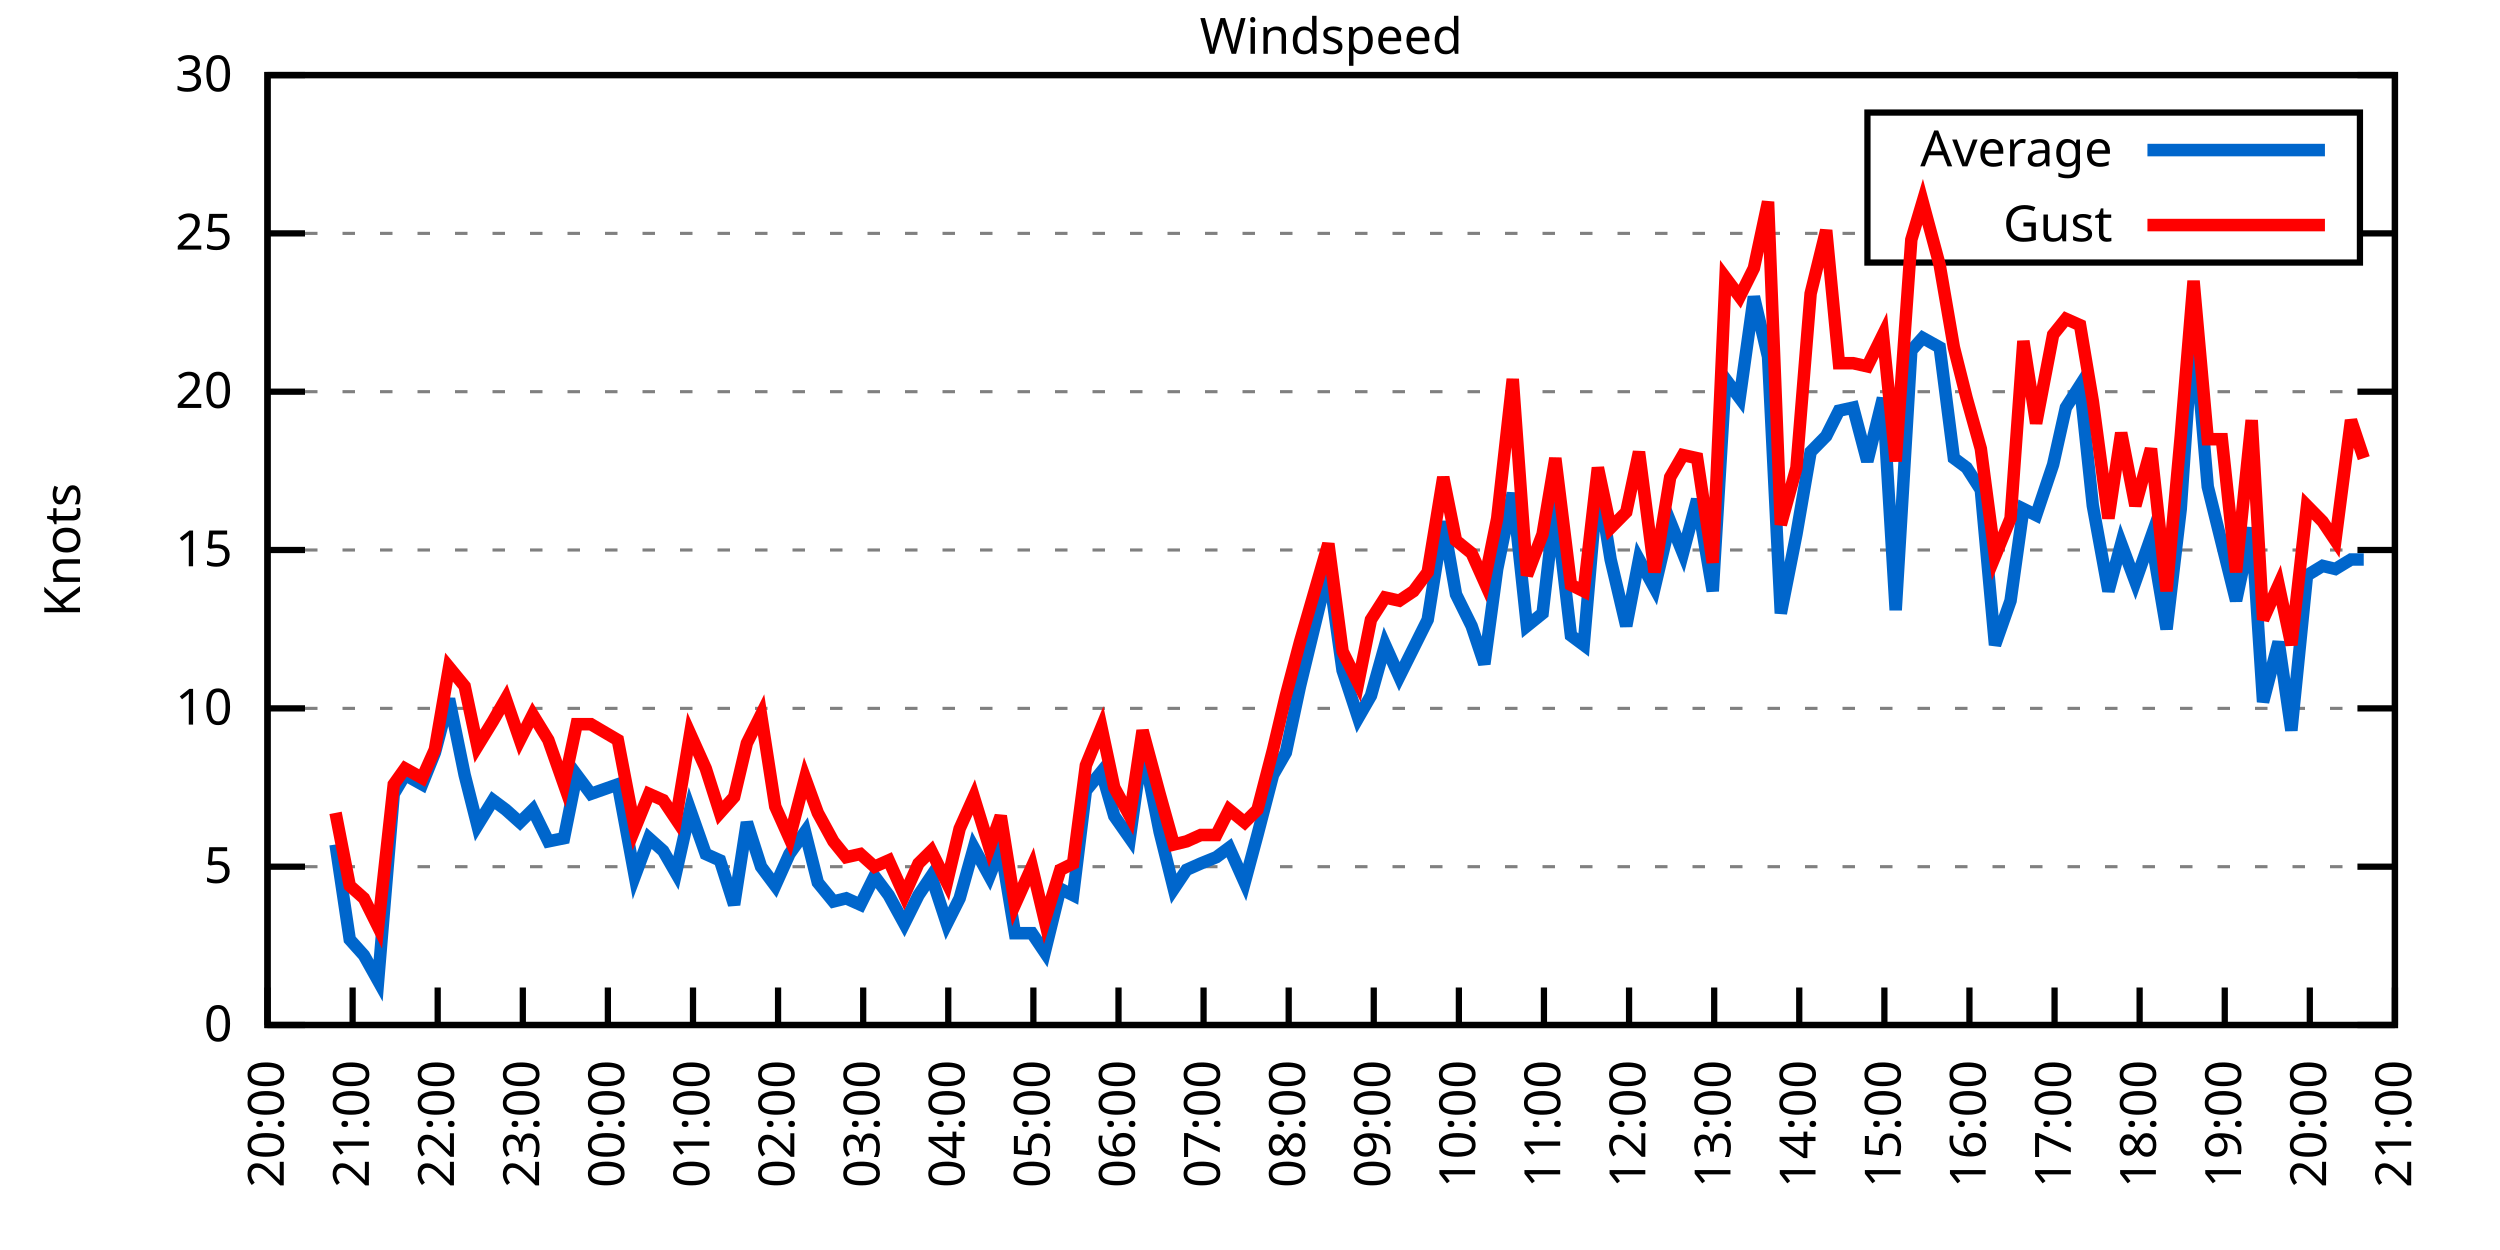
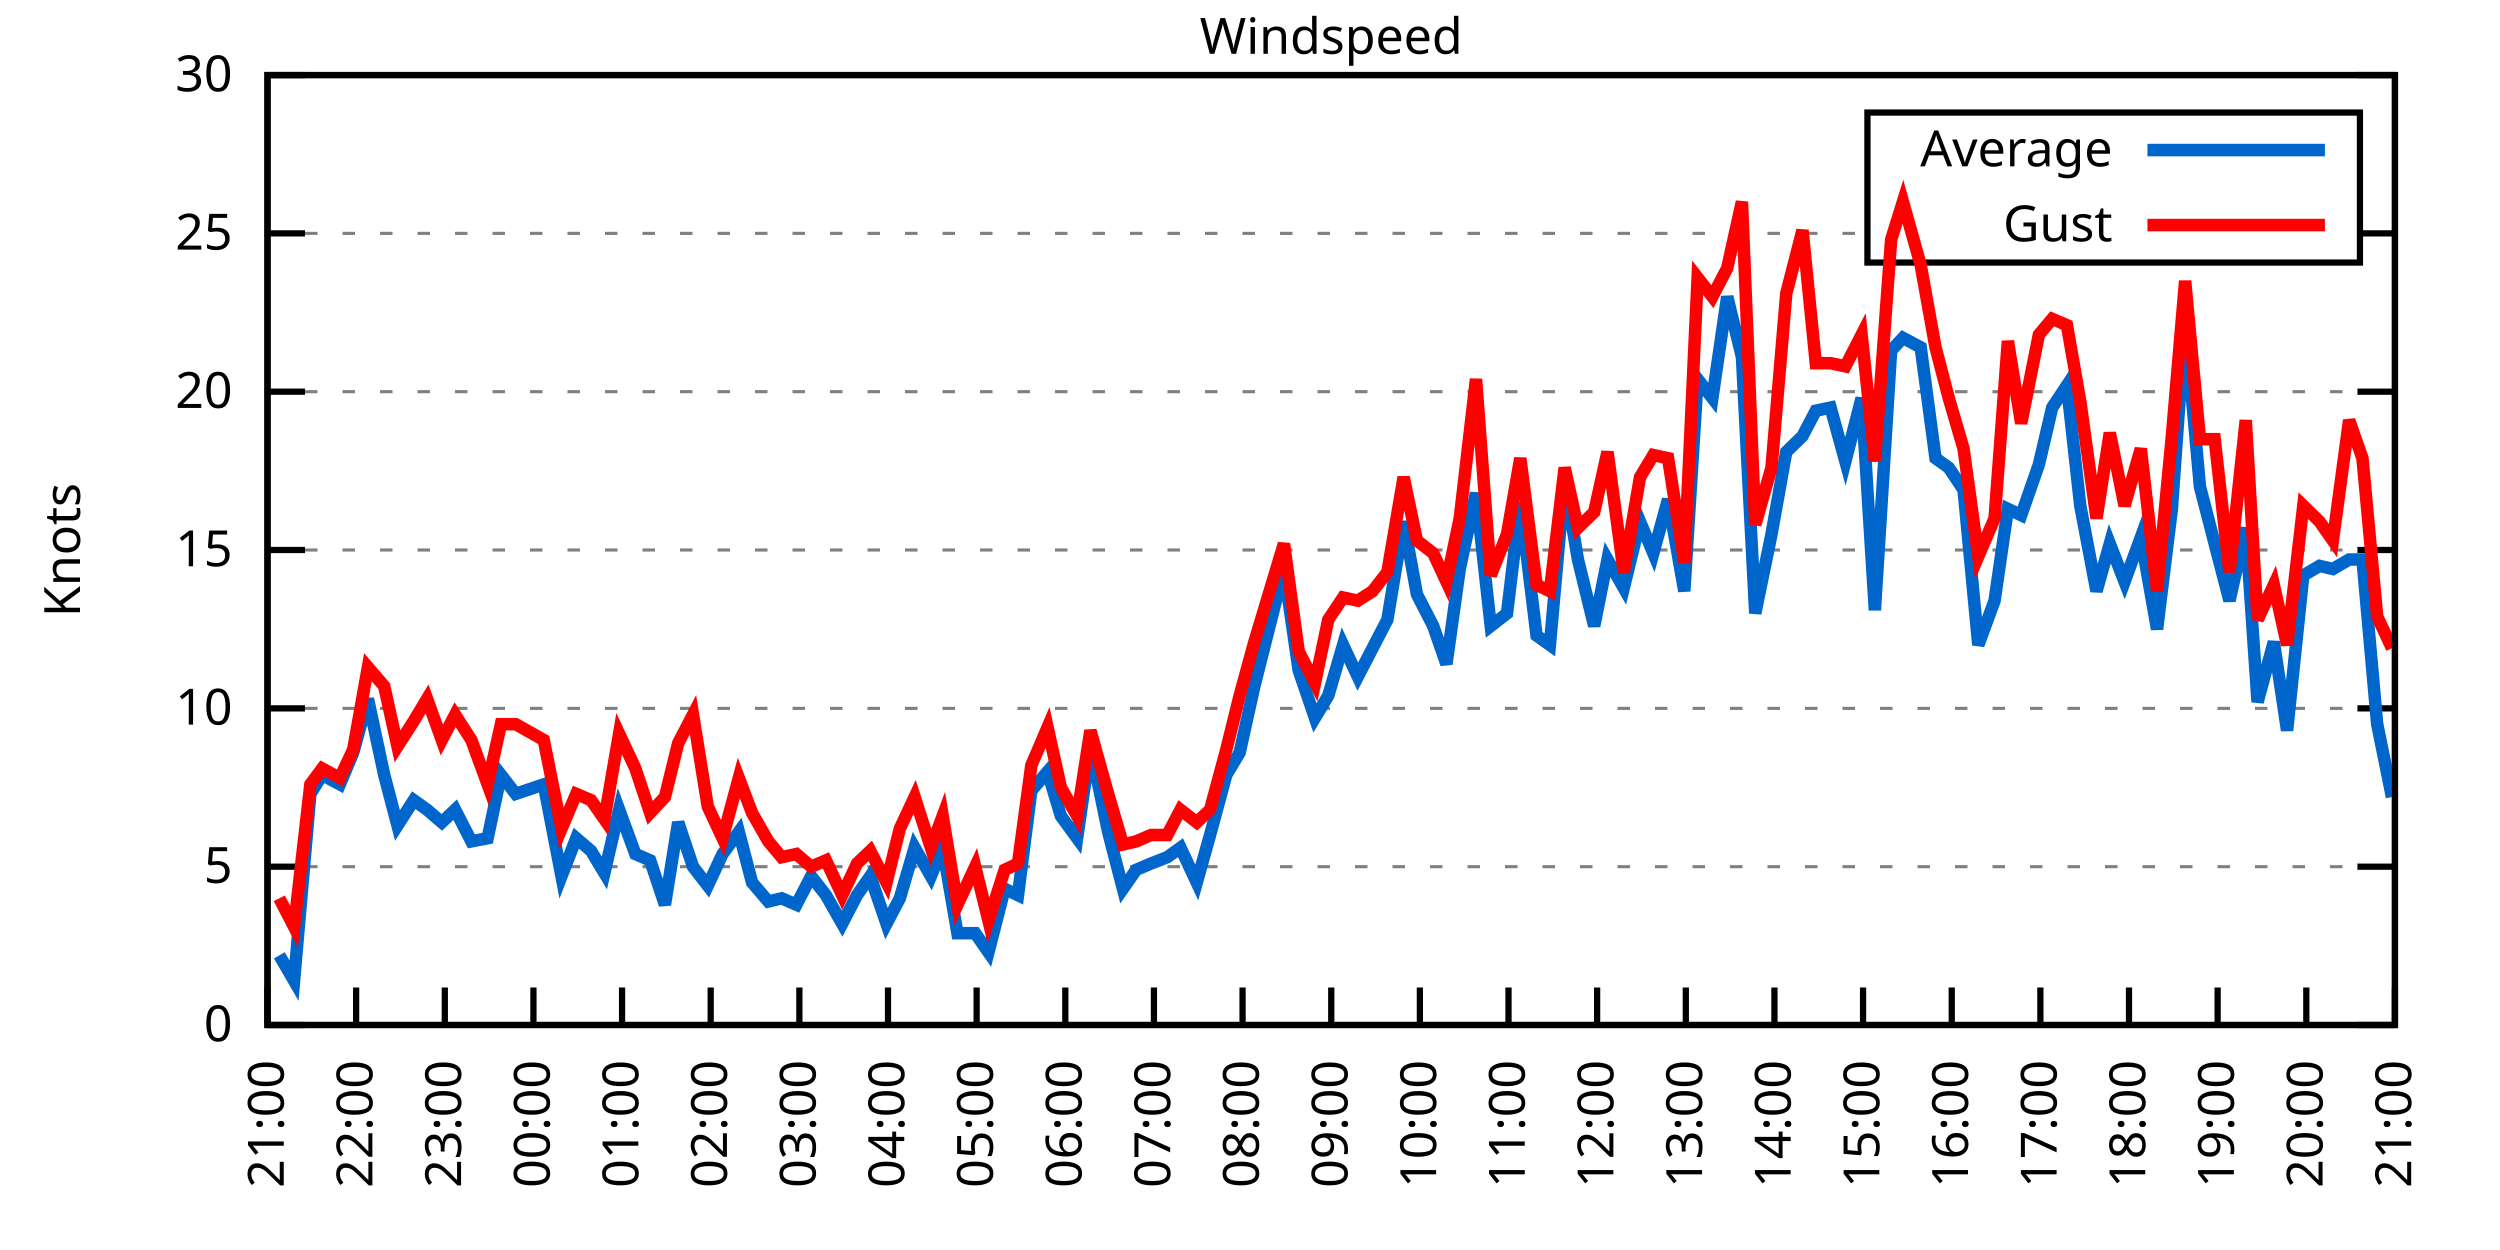
<svg xmlns="http://www.w3.org/2000/svg" xmlns:xlink="http://www.w3.org/1999/xlink" width="400" height="200" viewBox="0 0 400 200">
  <g id="gnuplot_canvas">
    <rect x="0" y="0" width="400" height="200" fill="none" />
    <defs>
      <circle id="gpDot" r="0.5" stroke-width="0.5" stroke="currentColor" />
      <path id="gpPt0" stroke-width="0.333" stroke="currentColor" d="M-1,0 h2 M0,-1 v2" />
      <path id="gpPt1" stroke-width="0.333" stroke="currentColor" d="M-1,-1 L1,1 M1,-1 L-1,1" />
      <path id="gpPt2" stroke-width="0.333" stroke="currentColor" d="M-1,0 L1,0 M0,-1 L0,1 M-1,-1 L1,1 M-1,1 L1,-1" />
      <rect id="gpPt3" stroke-width="0.333" stroke="currentColor" x="-1" y="-1" width="2" height="2" />
      <rect id="gpPt4" stroke-width="0.333" stroke="currentColor" fill="currentColor" x="-1" y="-1" width="2" height="2" />
      <circle id="gpPt5" stroke-width="0.333" stroke="currentColor" cx="0" cy="0" r="1" />
      <use xlink:href="#gpPt5" id="gpPt6" fill="currentColor" stroke="none" />
      <path id="gpPt7" stroke-width="0.333" stroke="currentColor" d="M0,-1.33 L-1.33,0.67 L1.33,0.67 z" />
      <use xlink:href="#gpPt7" id="gpPt8" fill="currentColor" stroke="none" />
      <use xlink:href="#gpPt7" id="gpPt9" stroke="currentColor" transform="rotate(180)" />
      <use xlink:href="#gpPt9" id="gpPt10" fill="currentColor" stroke="none" />
      <use xlink:href="#gpPt3" id="gpPt11" stroke="currentColor" transform="rotate(45)" />
      <use xlink:href="#gpPt11" id="gpPt12" fill="currentColor" stroke="none" />
      <path id="gpPt13" stroke-width="0.333" stroke="currentColor" d="M0,1.330 L1.265,0.411 L0.782,-1.067 L-0.782,-1.076 L-1.265,0.411 z" />
      <use xlink:href="#gpPt13" id="gpPt14" fill="currentColor" stroke="none" />
      <filter id="textbox" filterUnits="objectBoundingBox" x="0" y="0" height="1" width="1">
        <feFlood flood-color="white" flood-opacity="1" result="bgnd" />
        <feComposite in="SourceGraphic" in2="bgnd" operator="atop" />
      </filter>
      <filter id="greybox" filterUnits="objectBoundingBox" x="0" y="0" height="1" width="1">
        <feFlood flood-color="lightgrey" flood-opacity="1" result="grey" />
        <feComposite in="SourceGraphic" in2="grey" operator="atop" />
      </filter>
    </defs>
    <g fill="none" color="white" stroke="currentColor" stroke-width="1.00" stroke-linecap="butt" stroke-linejoin="miter">
</g>
    <g fill="none" color="black" stroke="currentColor" stroke-width="1.00" stroke-linecap="butt" stroke-linejoin="miter">
      <g stroke="none" shape-rendering="crispEdges">
        <polygon fill="rgb(255, 255, 255)" points="42.80,164.00 383.18,164.00 383.18,12.02 42.80,12.02 " />
      </g>
    </g>
    <g fill="none" color="black" stroke="currentColor" stroke-width="1.00" stroke-linecap="butt" stroke-linejoin="miter">
</g>
    <g fill="none" color="black" stroke="black" stroke-width="0.50" stroke-linecap="butt" stroke-linejoin="miter">
</g>
    <g fill="none" color="gray" stroke="currentColor" stroke-width="0.50" stroke-linecap="butt" stroke-linejoin="miter">
      <path stroke="gray" stroke-dasharray="2,4" class="gridline" d="M42.80,164.00 L383.19,164.00  " />
    </g>
    <g fill="none" color="gray" stroke="gray" stroke-width="1.00" stroke-linecap="butt" stroke-linejoin="miter">
</g>
    <g fill="none" color="black" stroke="currentColor" stroke-width="1.00" stroke-linecap="butt" stroke-linejoin="miter">
      <path stroke="black" d="M42.80,164.00 L48.80,164.00 M383.19,164.00 L377.19,164.00  " />
      <g transform="translate(37.20,166.60)" stroke="none" fill="black" font-family="Sans" font-size="8.00" text-anchor="end">
        <text>
          <tspan font-family="Sans"> 0</tspan>
        </text>
      </g>
    </g>
    <g fill="none" color="black" stroke="currentColor" stroke-width="1.00" stroke-linecap="butt" stroke-linejoin="miter">
</g>
    <g fill="none" color="black" stroke="black" stroke-width="0.50" stroke-linecap="butt" stroke-linejoin="miter">
</g>
    <g fill="none" color="gray" stroke="currentColor" stroke-width="0.50" stroke-linecap="butt" stroke-linejoin="miter">
      <path stroke="gray" stroke-dasharray="2,4" class="gridline" d="M42.80,138.67 L383.19,138.67  " />
    </g>
    <g fill="none" color="gray" stroke="gray" stroke-width="1.00" stroke-linecap="butt" stroke-linejoin="miter">
</g>
    <g fill="none" color="black" stroke="currentColor" stroke-width="1.00" stroke-linecap="butt" stroke-linejoin="miter">
      <path stroke="black" d="M42.80,138.67 L48.80,138.67 M383.19,138.67 L377.19,138.67  " />
      <g transform="translate(37.20,141.27)" stroke="none" fill="black" font-family="Sans" font-size="8.00" text-anchor="end">
        <text>
          <tspan font-family="Sans"> 5</tspan>
        </text>
      </g>
    </g>
    <g fill="none" color="black" stroke="currentColor" stroke-width="1.00" stroke-linecap="butt" stroke-linejoin="miter">
</g>
    <g fill="none" color="black" stroke="black" stroke-width="0.50" stroke-linecap="butt" stroke-linejoin="miter">
</g>
    <g fill="none" color="gray" stroke="currentColor" stroke-width="0.50" stroke-linecap="butt" stroke-linejoin="miter">
      <path stroke="gray" stroke-dasharray="2,4" class="gridline" d="M42.80,113.34 L383.19,113.34  " />
    </g>
    <g fill="none" color="gray" stroke="gray" stroke-width="1.00" stroke-linecap="butt" stroke-linejoin="miter">
</g>
    <g fill="none" color="black" stroke="currentColor" stroke-width="1.00" stroke-linecap="butt" stroke-linejoin="miter">
      <path stroke="black" d="M42.80,113.34 L48.80,113.34 M383.19,113.34 L377.19,113.34  " />
      <g transform="translate(37.20,115.94)" stroke="none" fill="black" font-family="Sans" font-size="8.00" text-anchor="end">
        <text>
          <tspan font-family="Sans"> 10</tspan>
        </text>
      </g>
    </g>
    <g fill="none" color="black" stroke="currentColor" stroke-width="1.00" stroke-linecap="butt" stroke-linejoin="miter">
</g>
    <g fill="none" color="black" stroke="black" stroke-width="0.50" stroke-linecap="butt" stroke-linejoin="miter">
</g>
    <g fill="none" color="gray" stroke="currentColor" stroke-width="0.50" stroke-linecap="butt" stroke-linejoin="miter">
      <path stroke="gray" stroke-dasharray="2,4" class="gridline" d="M42.80,88.00 L383.19,88.00  " />
    </g>
    <g fill="none" color="gray" stroke="gray" stroke-width="1.00" stroke-linecap="butt" stroke-linejoin="miter">
</g>
    <g fill="none" color="black" stroke="currentColor" stroke-width="1.00" stroke-linecap="butt" stroke-linejoin="miter">
      <path stroke="black" d="M42.80,88.00 L48.80,88.00 M383.19,88.00 L377.19,88.00  " />
      <g transform="translate(37.20,90.60)" stroke="none" fill="black" font-family="Sans" font-size="8.00" text-anchor="end">
        <text>
          <tspan font-family="Sans"> 15</tspan>
        </text>
      </g>
    </g>
    <g fill="none" color="black" stroke="currentColor" stroke-width="1.00" stroke-linecap="butt" stroke-linejoin="miter">
</g>
    <g fill="none" color="black" stroke="black" stroke-width="0.50" stroke-linecap="butt" stroke-linejoin="miter">
</g>
    <g fill="none" color="gray" stroke="currentColor" stroke-width="0.50" stroke-linecap="butt" stroke-linejoin="miter">
      <path stroke="gray" stroke-dasharray="2,4" class="gridline" d="M42.80,62.67 L383.19,62.67  " />
    </g>
    <g fill="none" color="gray" stroke="gray" stroke-width="1.00" stroke-linecap="butt" stroke-linejoin="miter">
</g>
    <g fill="none" color="black" stroke="currentColor" stroke-width="1.00" stroke-linecap="butt" stroke-linejoin="miter">
      <path stroke="black" d="M42.80,62.67 L48.80,62.67 M383.19,62.67 L377.19,62.67  " />
      <g transform="translate(37.20,65.27)" stroke="none" fill="black" font-family="Sans" font-size="8.00" text-anchor="end">
        <text>
          <tspan font-family="Sans"> 20</tspan>
        </text>
      </g>
    </g>
    <g fill="none" color="black" stroke="currentColor" stroke-width="1.00" stroke-linecap="butt" stroke-linejoin="miter">
</g>
    <g fill="none" color="black" stroke="black" stroke-width="0.50" stroke-linecap="butt" stroke-linejoin="miter">
</g>
    <g fill="none" color="gray" stroke="currentColor" stroke-width="0.50" stroke-linecap="butt" stroke-linejoin="miter">
      <path stroke="gray" stroke-dasharray="2,4" class="gridline" d="M42.80,37.34 L298.79,37.34 M377.59,37.34 L383.19,37.34  " />
    </g>
    <g fill="none" color="gray" stroke="gray" stroke-width="1.00" stroke-linecap="butt" stroke-linejoin="miter">
</g>
    <g fill="none" color="black" stroke="currentColor" stroke-width="1.00" stroke-linecap="butt" stroke-linejoin="miter">
      <path stroke="black" d="M42.80,37.34 L48.80,37.34 M383.19,37.34 L377.19,37.34  " />
      <g transform="translate(37.20,39.94)" stroke="none" fill="black" font-family="Sans" font-size="8.00" text-anchor="end">
        <text>
          <tspan font-family="Sans"> 25</tspan>
        </text>
      </g>
    </g>
    <g fill="none" color="black" stroke="currentColor" stroke-width="1.00" stroke-linecap="butt" stroke-linejoin="miter">
</g>
    <g fill="none" color="black" stroke="black" stroke-width="0.50" stroke-linecap="butt" stroke-linejoin="miter">
</g>
    <g fill="none" color="gray" stroke="currentColor" stroke-width="0.50" stroke-linecap="butt" stroke-linejoin="miter">
      <path stroke="gray" stroke-dasharray="2,4" class="gridline" d="M42.80,12.01 L383.19,12.01  " />
    </g>
    <g fill="none" color="gray" stroke="gray" stroke-width="1.00" stroke-linecap="butt" stroke-linejoin="miter">
</g>
    <g fill="none" color="black" stroke="currentColor" stroke-width="1.00" stroke-linecap="butt" stroke-linejoin="miter">
      <path stroke="black" d="M42.80,12.01 L48.80,12.01 M383.19,12.01 L377.19,12.01  " />
      <g transform="translate(37.20,14.61)" stroke="none" fill="black" font-family="Sans" font-size="8.00" text-anchor="end">
        <text>
          <tspan font-family="Sans"> 30</tspan>
        </text>
      </g>
    </g>
    <g fill="none" color="black" stroke="currentColor" stroke-width="1.00" stroke-linecap="butt" stroke-linejoin="miter">
      <path stroke="black" d="M42.80,164.00 L42.80,158.00  " />
      <g transform="translate(45.40,169.60) rotate(270.00)" stroke="none" fill="black" font-family="Sans" font-size="8.00" text-anchor="end">
        <text>
-           <tspan font-family="Sans">20:00</tspan>
-         </text>
-       </g>
-     </g>
-     <g fill="none" color="black" stroke="currentColor" stroke-width="1.00" stroke-linecap="butt" stroke-linejoin="miter">
-       <path stroke="black" d="M56.42,164.00 L56.42,158.00  " />
-       <g transform="translate(59.02,169.60) rotate(270.00)" stroke="none" fill="black" font-family="Sans" font-size="8.00" text-anchor="end">
-         <text>
          <tspan font-family="Sans">21:00</tspan>
        </text>
      </g>
    </g>
    <g fill="none" color="black" stroke="currentColor" stroke-width="1.00" stroke-linecap="butt" stroke-linejoin="miter">
-       <path stroke="black" d="M70.03,164.00 L70.03,158.00  " />
-       <g transform="translate(72.63,169.60) rotate(270.00)" stroke="none" fill="black" font-family="Sans" font-size="8.00" text-anchor="end">
+       <path stroke="black" d="M56.98,164.00 L56.98,158.00  " />
+       <g transform="translate(59.58,169.60) rotate(270.00)" stroke="none" fill="black" font-family="Sans" font-size="8.00" text-anchor="end">
        <text>
          <tspan font-family="Sans">22:00</tspan>
        </text>
      </g>
    </g>
    <g fill="none" color="black" stroke="currentColor" stroke-width="1.00" stroke-linecap="butt" stroke-linejoin="miter">
-       <path stroke="black" d="M83.65,164.00 L83.65,158.00  " />
-       <g transform="translate(86.25,169.60) rotate(270.00)" stroke="none" fill="black" font-family="Sans" font-size="8.00" text-anchor="end">
+       <path stroke="black" d="M71.17,164.00 L71.17,158.00  " />
+       <g transform="translate(73.77,169.60) rotate(270.00)" stroke="none" fill="black" font-family="Sans" font-size="8.00" text-anchor="end">
        <text>
          <tspan font-family="Sans">23:00</tspan>
        </text>
      </g>
    </g>
    <g fill="none" color="black" stroke="currentColor" stroke-width="1.00" stroke-linecap="butt" stroke-linejoin="miter">
-       <path stroke="black" d="M97.26,164.00 L97.26,158.00  " />
-       <g transform="translate(99.86,169.60) rotate(270.00)" stroke="none" fill="black" font-family="Sans" font-size="8.00" text-anchor="end">
+       <path stroke="black" d="M85.35,164.00 L85.35,158.00  " />
+       <g transform="translate(87.95,169.60) rotate(270.00)" stroke="none" fill="black" font-family="Sans" font-size="8.00" text-anchor="end">
        <text>
          <tspan font-family="Sans">00:00</tspan>
        </text>
      </g>
    </g>
    <g fill="none" color="black" stroke="currentColor" stroke-width="1.00" stroke-linecap="butt" stroke-linejoin="miter">
-       <path stroke="black" d="M110.88,164.00 L110.88,158.00  " />
-       <g transform="translate(113.48,169.60) rotate(270.00)" stroke="none" fill="black" font-family="Sans" font-size="8.00" text-anchor="end">
+       <path stroke="black" d="M99.53,164.00 L99.53,158.00  " />
+       <g transform="translate(102.13,169.60) rotate(270.00)" stroke="none" fill="black" font-family="Sans" font-size="8.00" text-anchor="end">
        <text>
          <tspan font-family="Sans">01:00</tspan>
        </text>
      </g>
    </g>
    <g fill="none" color="black" stroke="currentColor" stroke-width="1.00" stroke-linecap="butt" stroke-linejoin="miter">
-       <path stroke="black" d="M124.49,164.00 L124.49,158.00  " />
-       <g transform="translate(127.09,169.60) rotate(270.00)" stroke="none" fill="black" font-family="Sans" font-size="8.00" text-anchor="end">
+       <path stroke="black" d="M113.71,164.00 L113.71,158.00  " />
+       <g transform="translate(116.31,169.60) rotate(270.00)" stroke="none" fill="black" font-family="Sans" font-size="8.00" text-anchor="end">
        <text>
          <tspan font-family="Sans">02:00</tspan>
        </text>
      </g>
    </g>
    <g fill="none" color="black" stroke="currentColor" stroke-width="1.00" stroke-linecap="butt" stroke-linejoin="miter">
-       <path stroke="black" d="M138.11,164.00 L138.11,158.00  " />
-       <g transform="translate(140.71,169.60) rotate(270.00)" stroke="none" fill="black" font-family="Sans" font-size="8.00" text-anchor="end">
+       <path stroke="black" d="M127.90,164.00 L127.90,158.00  " />
+       <g transform="translate(130.50,169.60) rotate(270.00)" stroke="none" fill="black" font-family="Sans" font-size="8.00" text-anchor="end">
        <text>
          <tspan font-family="Sans">03:00</tspan>
        </text>
      </g>
    </g>
    <g fill="none" color="black" stroke="currentColor" stroke-width="1.00" stroke-linecap="butt" stroke-linejoin="miter">
-       <path stroke="black" d="M151.72,164.00 L151.72,158.00  " />
-       <g transform="translate(154.32,169.60) rotate(270.00)" stroke="none" fill="black" font-family="Sans" font-size="8.00" text-anchor="end">
+       <path stroke="black" d="M142.08,164.00 L142.08,158.00  " />
+       <g transform="translate(144.68,169.60) rotate(270.00)" stroke="none" fill="black" font-family="Sans" font-size="8.00" text-anchor="end">
        <text>
          <tspan font-family="Sans">04:00</tspan>
        </text>
      </g>
    </g>
    <g fill="none" color="black" stroke="currentColor" stroke-width="1.00" stroke-linecap="butt" stroke-linejoin="miter">
-       <path stroke="black" d="M165.34,164.00 L165.34,158.00  " />
-       <g transform="translate(167.94,169.60) rotate(270.00)" stroke="none" fill="black" font-family="Sans" font-size="8.00" text-anchor="end">
+       <path stroke="black" d="M156.26,164.00 L156.26,158.00  " />
+       <g transform="translate(158.86,169.60) rotate(270.00)" stroke="none" fill="black" font-family="Sans" font-size="8.00" text-anchor="end">
        <text>
          <tspan font-family="Sans">05:00</tspan>
        </text>
      </g>
    </g>
    <g fill="none" color="black" stroke="currentColor" stroke-width="1.00" stroke-linecap="butt" stroke-linejoin="miter">
-       <path stroke="black" d="M178.96,164.00 L178.96,158.00  " />
-       <g transform="translate(181.56,169.60) rotate(270.00)" stroke="none" fill="black" font-family="Sans" font-size="8.00" text-anchor="end">
+       <path stroke="black" d="M170.45,164.00 L170.45,158.00  " />
+       <g transform="translate(173.05,169.60) rotate(270.00)" stroke="none" fill="black" font-family="Sans" font-size="8.00" text-anchor="end">
        <text>
          <tspan font-family="Sans">06:00</tspan>
        </text>
      </g>
    </g>
    <g fill="none" color="black" stroke="currentColor" stroke-width="1.00" stroke-linecap="butt" stroke-linejoin="miter">
-       <path stroke="black" d="M192.57,164.00 L192.57,158.00  " />
-       <g transform="translate(195.17,169.60) rotate(270.00)" stroke="none" fill="black" font-family="Sans" font-size="8.00" text-anchor="end">
+       <path stroke="black" d="M184.63,164.00 L184.63,158.00  " />
+       <g transform="translate(187.23,169.60) rotate(270.00)" stroke="none" fill="black" font-family="Sans" font-size="8.00" text-anchor="end">
        <text>
          <tspan font-family="Sans">07:00</tspan>
        </text>
      </g>
    </g>
    <g fill="none" color="black" stroke="currentColor" stroke-width="1.00" stroke-linecap="butt" stroke-linejoin="miter">
-       <path stroke="black" d="M206.19,164.00 L206.19,158.00  " />
-       <g transform="translate(208.79,169.60) rotate(270.00)" stroke="none" fill="black" font-family="Sans" font-size="8.00" text-anchor="end">
+       <path stroke="black" d="M198.81,164.00 L198.81,158.00  " />
+       <g transform="translate(201.41,169.60) rotate(270.00)" stroke="none" fill="black" font-family="Sans" font-size="8.00" text-anchor="end">
        <text>
          <tspan font-family="Sans">08:00</tspan>
        </text>
      </g>
    </g>
    <g fill="none" color="black" stroke="currentColor" stroke-width="1.00" stroke-linecap="butt" stroke-linejoin="miter">
-       <path stroke="black" d="M219.80,164.00 L219.80,158.00  " />
-       <g transform="translate(222.40,169.60) rotate(270.00)" stroke="none" fill="black" font-family="Sans" font-size="8.00" text-anchor="end">
+       <path stroke="black" d="M213.00,164.00 L213.00,158.00  " />
+       <g transform="translate(215.60,169.60) rotate(270.00)" stroke="none" fill="black" font-family="Sans" font-size="8.00" text-anchor="end">
        <text>
          <tspan font-family="Sans">09:00</tspan>
        </text>
      </g>
    </g>
    <g fill="none" color="black" stroke="currentColor" stroke-width="1.00" stroke-linecap="butt" stroke-linejoin="miter">
-       <path stroke="black" d="M233.42,164.00 L233.42,158.00  " />
-       <g transform="translate(236.02,169.60) rotate(270.00)" stroke="none" fill="black" font-family="Sans" font-size="8.00" text-anchor="end">
+       <path stroke="black" d="M227.18,164.00 L227.18,158.00  " />
+       <g transform="translate(229.78,169.60) rotate(270.00)" stroke="none" fill="black" font-family="Sans" font-size="8.00" text-anchor="end">
        <text>
          <tspan font-family="Sans">10:00</tspan>
        </text>
      </g>
    </g>
    <g fill="none" color="black" stroke="currentColor" stroke-width="1.00" stroke-linecap="butt" stroke-linejoin="miter">
-       <path stroke="black" d="M247.03,164.00 L247.03,158.00  " />
-       <g transform="translate(249.63,169.60) rotate(270.00)" stroke="none" fill="black" font-family="Sans" font-size="8.00" text-anchor="end">
+       <path stroke="black" d="M241.36,164.00 L241.36,158.00  " />
+       <g transform="translate(243.96,169.60) rotate(270.00)" stroke="none" fill="black" font-family="Sans" font-size="8.00" text-anchor="end">
        <text>
          <tspan font-family="Sans">11:00</tspan>
        </text>
      </g>
    </g>
    <g fill="none" color="black" stroke="currentColor" stroke-width="1.00" stroke-linecap="butt" stroke-linejoin="miter">
-       <path stroke="black" d="M260.65,164.00 L260.65,158.00  " />
-       <g transform="translate(263.25,169.60) rotate(270.00)" stroke="none" fill="black" font-family="Sans" font-size="8.00" text-anchor="end">
+       <path stroke="black" d="M255.54,164.00 L255.54,158.00  " />
+       <g transform="translate(258.14,169.60) rotate(270.00)" stroke="none" fill="black" font-family="Sans" font-size="8.00" text-anchor="end">
        <text>
          <tspan font-family="Sans">12:00</tspan>
        </text>
      </g>
    </g>
    <g fill="none" color="black" stroke="currentColor" stroke-width="1.00" stroke-linecap="butt" stroke-linejoin="miter">
-       <path stroke="black" d="M274.27,164.00 L274.27,158.00  " />
-       <g transform="translate(276.87,169.60) rotate(270.00)" stroke="none" fill="black" font-family="Sans" font-size="8.00" text-anchor="end">
+       <path stroke="black" d="M269.73,164.00 L269.73,158.00  " />
+       <g transform="translate(272.33,169.60) rotate(270.00)" stroke="none" fill="black" font-family="Sans" font-size="8.00" text-anchor="end">
        <text>
          <tspan font-family="Sans">13:00</tspan>
        </text>
      </g>
    </g>
    <g fill="none" color="black" stroke="currentColor" stroke-width="1.00" stroke-linecap="butt" stroke-linejoin="miter">
-       <path stroke="black" d="M287.88,164.00 L287.88,158.00  " />
-       <g transform="translate(290.48,169.60) rotate(270.00)" stroke="none" fill="black" font-family="Sans" font-size="8.00" text-anchor="end">
+       <path stroke="black" d="M283.91,164.00 L283.91,158.00  " />
+       <g transform="translate(286.51,169.60) rotate(270.00)" stroke="none" fill="black" font-family="Sans" font-size="8.00" text-anchor="end">
        <text>
          <tspan font-family="Sans">14:00</tspan>
        </text>
      </g>
    </g>
    <g fill="none" color="black" stroke="currentColor" stroke-width="1.00" stroke-linecap="butt" stroke-linejoin="miter">
-       <path stroke="black" d="M301.50,164.00 L301.50,158.00  " />
-       <g transform="translate(304.10,169.60) rotate(270.00)" stroke="none" fill="black" font-family="Sans" font-size="8.00" text-anchor="end">
+       <path stroke="black" d="M298.09,164.00 L298.09,158.00  " />
+       <g transform="translate(300.69,169.60) rotate(270.00)" stroke="none" fill="black" font-family="Sans" font-size="8.00" text-anchor="end">
        <text>
          <tspan font-family="Sans">15:00</tspan>
        </text>
      </g>
    </g>
    <g fill="none" color="black" stroke="currentColor" stroke-width="1.00" stroke-linecap="butt" stroke-linejoin="miter">
-       <path stroke="black" d="M315.11,164.00 L315.11,158.00  " />
-       <g transform="translate(317.71,169.60) rotate(270.00)" stroke="none" fill="black" font-family="Sans" font-size="8.00" text-anchor="end">
+       <path stroke="black" d="M312.28,164.00 L312.28,158.00  " />
+       <g transform="translate(314.88,169.60) rotate(270.00)" stroke="none" fill="black" font-family="Sans" font-size="8.00" text-anchor="end">
        <text>
          <tspan font-family="Sans">16:00</tspan>
        </text>
      </g>
    </g>
    <g fill="none" color="black" stroke="currentColor" stroke-width="1.00" stroke-linecap="butt" stroke-linejoin="miter">
-       <path stroke="black" d="M328.73,164.00 L328.73,158.00  " />
-       <g transform="translate(331.33,169.60) rotate(270.00)" stroke="none" fill="black" font-family="Sans" font-size="8.00" text-anchor="end">
+       <path stroke="black" d="M326.46,164.00 L326.46,158.00  " />
+       <g transform="translate(329.06,169.60) rotate(270.00)" stroke="none" fill="black" font-family="Sans" font-size="8.00" text-anchor="end">
        <text>
          <tspan font-family="Sans">17:00</tspan>
        </text>
      </g>
    </g>
    <g fill="none" color="black" stroke="currentColor" stroke-width="1.00" stroke-linecap="butt" stroke-linejoin="miter">
-       <path stroke="black" d="M342.34,164.00 L342.34,158.00  " />
-       <g transform="translate(344.94,169.60) rotate(270.00)" stroke="none" fill="black" font-family="Sans" font-size="8.00" text-anchor="end">
+       <path stroke="black" d="M340.64,164.00 L340.64,158.00  " />
+       <g transform="translate(343.24,169.60) rotate(270.00)" stroke="none" fill="black" font-family="Sans" font-size="8.00" text-anchor="end">
        <text>
          <tspan font-family="Sans">18:00</tspan>
        </text>
      </g>
    </g>
    <g fill="none" color="black" stroke="currentColor" stroke-width="1.00" stroke-linecap="butt" stroke-linejoin="miter">
-       <path stroke="black" d="M355.96,164.00 L355.96,158.00  " />
-       <g transform="translate(358.56,169.60) rotate(270.00)" stroke="none" fill="black" font-family="Sans" font-size="8.00" text-anchor="end">
+       <path stroke="black" d="M354.82,164.00 L354.82,158.00  " />
+       <g transform="translate(357.42,169.60) rotate(270.00)" stroke="none" fill="black" font-family="Sans" font-size="8.00" text-anchor="end">
        <text>
          <tspan font-family="Sans">19:00</tspan>
        </text>
      </g>
    </g>
    <g fill="none" color="black" stroke="currentColor" stroke-width="1.00" stroke-linecap="butt" stroke-linejoin="miter">
-       <path stroke="black" d="M369.57,164.00 L369.57,158.00  " />
-       <g transform="translate(372.17,169.60) rotate(270.00)" stroke="none" fill="black" font-family="Sans" font-size="8.00" text-anchor="end">
+       <path stroke="black" d="M369.01,164.00 L369.01,158.00  " />
+       <g transform="translate(371.61,169.60) rotate(270.00)" stroke="none" fill="black" font-family="Sans" font-size="8.00" text-anchor="end">
        <text>
          <tspan font-family="Sans">20:00</tspan>
        </text>
      </g>
    </g>
    <g fill="none" color="black" stroke="currentColor" stroke-width="1.00" stroke-linecap="butt" stroke-linejoin="miter">
      <path stroke="black" d="M383.19,164.00 L383.19,158.00  " />
      <g transform="translate(385.79,169.60) rotate(270.00)" stroke="none" fill="black" font-family="Sans" font-size="8.00" text-anchor="end">
        <text>
          <tspan font-family="Sans">21:00</tspan>
        </text>
      </g>
    </g>
    <g fill="none" color="black" stroke="currentColor" stroke-width="1.00" stroke-linecap="butt" stroke-linejoin="miter">
</g>
    <g fill="none" color="black" stroke="currentColor" stroke-width="1.00" stroke-linecap="butt" stroke-linejoin="miter">
      <path stroke="black" d="M42.80,12.01 L42.80,164.00 L383.19,164.00 L383.19,12.01 L42.80,12.01 Z  " />
    </g>
    <g fill="none" color="black" stroke="currentColor" stroke-width="1.00" stroke-linecap="butt" stroke-linejoin="miter">
</g>
    <g fill="none" color="black" stroke="currentColor" stroke-width="1.00" stroke-linecap="butt" stroke-linejoin="miter">
      <path stroke="black" d="M298.79,42.01 L298.79,18.01 L377.59,18.01 L377.59,42.01 L298.79,42.01 Z  " />
    </g>
    <g id="Windspeed_plot_1">
      <g fill="none" color="white" stroke="black" stroke-width="2.00" stroke-linecap="butt" stroke-linejoin="miter">
</g>
      <g fill="none" color="black" stroke="currentColor" stroke-width="2.00" stroke-linecap="butt" stroke-linejoin="miter">
        <g transform="translate(337.99,26.61)" stroke="none" fill="black" font-family="Sans" font-size="8.00" text-anchor="end">
          <text>
            <tspan font-family="Sans">Average</tspan>
          </text>
        </g>
      </g>
      <g fill="none" color="black" stroke="currentColor" stroke-width="2.00" stroke-linecap="butt" stroke-linejoin="miter">
-         <path stroke="rgb(  0, 102, 204)" d="M343.59,24.01 L371.99,24.01 M53.69,135.12 L55.96,150.32 L58.23,152.85 L60.50,156.91 L63.00,127.02 L64.81,123.98   L67.54,125.50 L69.58,120.43 L71.85,111.82 L74.34,123.98 L76.39,132.08 L78.88,128.03 L80.92,129.55 L83.19,131.58   L85.24,129.55 L87.73,134.62 L90.23,134.11 L92.27,123.98 L94.54,127.02 L98.85,125.50 L101.57,140.19 L103.84,134.11   L106.11,136.14 L108.15,139.68 L110.42,129.55 L112.92,136.64 L115.19,137.66 L117.46,144.75 L119.50,131.58 L121.77,138.67   L124.04,141.71 L126.31,136.64 L128.81,133.10 L130.85,141.20 L133.34,144.24 L135.39,143.73 L137.66,144.75 L139.92,140.19   L142.19,143.23 L144.69,147.79 L146.96,143.23 L149.00,140.19 L151.50,147.79 L153.54,143.73 L155.81,135.63 L158.31,140.19   L160.12,135.63 L162.39,149.31 L165.11,149.31 L167.16,152.35 L169.65,142.21 L171.69,143.23 L173.74,126.51 L176.23,123.47   L178.28,130.56 L180.77,134.11 L182.81,119.42 L185.54,133.10 L187.81,142.21 L189.85,139.17 L192.12,138.16 L194.61,137.15   L196.66,135.63 L199.15,141.20 L201.19,133.60 L203.69,123.98 L205.73,120.43 L208.00,109.79 L212.54,91.04 L214.81,107.26   L217.31,114.86 L219.35,111.31 L221.62,103.20 L223.89,108.27 L226.16,103.71 L228.43,99.15 L230.92,83.45 L232.96,95.10   L235.46,100.16 L237.50,106.24 L239.55,91.04 L242.04,78.89 L244.31,100.16 L246.81,98.14 L248.85,80.41 L251.35,101.68   L253.39,103.20 L255.66,76.86 L257.70,89.52 L260.20,100.16 L262.24,89.52 L264.73,94.08 L267.23,83.45 L269.27,88.51   L271.54,79.90 L274.04,94.59 L276.08,60.65 L278.35,63.69 L280.62,47.47 L282.89,57.10 L284.93,98.14 L287.43,85.47   L289.70,72.30 L292.19,69.77 L294.23,65.71 L296.50,65.21 L298.77,73.82 L301.27,63.69 L303.31,97.63 L305.81,56.09   L307.62,54.06 L310.35,55.58 L312.62,73.31 L314.66,74.83 L316.93,78.38 L319.20,103.20 L321.69,96.11 L323.74,81.42   L325.78,82.43 L328.50,74.33 L330.54,65.21 L332.81,61.66 L334.85,80.91 L337.35,94.59 L339.39,86.99 L341.66,93.07   L344.16,85.98 L346.65,100.67 L348.92,81.42 L350.97,51.53 L353.24,77.87 L355.50,86.99 L357.77,96.11 L360.27,84.46   L362.09,112.32 L364.58,102.70 L366.62,116.88 L369.12,92.06 L371.62,90.54 L373.66,91.04 L376.16,89.52 L378.20,89.52    " />
+         <path stroke="rgb(  0, 102, 204)" d="M343.59,24.01 L371.99,24.01 M44.69,152.85 L47.05,156.91 L49.66,127.02 L51.55,123.98 L54.38,125.50 L56.51,120.43   L58.87,111.82 L61.47,123.98 L63.60,132.08 L66.20,128.03 L68.33,129.55 L70.69,131.58 L72.82,129.55 L75.42,134.62   L78.02,134.11 L80.15,123.98 L82.51,127.02 L87.00,125.50 L89.84,140.19 L92.20,134.11 L94.57,136.14 L96.70,139.68   L99.06,129.55 L101.66,136.64 L104.02,137.66 L106.39,144.75 L108.51,131.58 L110.88,138.67 L113.24,141.71 L115.61,136.64   L118.21,133.10 L120.33,141.20 L122.93,144.24 L125.06,143.73 L127.42,144.75 L129.79,140.19 L132.15,143.23 L134.75,147.79   L137.12,143.23 L139.24,140.19 L141.84,147.79 L143.97,143.73 L146.34,135.63 L148.94,140.19 L150.83,135.63 L153.19,149.31   L156.03,149.31 L158.15,152.35 L160.75,142.21 L162.88,143.23 L165.01,126.51 L167.61,123.47 L169.74,130.56 L172.34,134.11   L174.46,119.42 L177.30,133.10 L179.67,142.21 L181.79,139.17 L184.16,138.16 L186.76,137.15 L188.88,135.63 L191.48,141.20   L193.61,133.60 L196.21,123.98 L198.34,120.43 L200.70,109.79 L205.43,91.04 L207.79,107.26 L210.39,114.86 L212.52,111.31   L214.89,103.20 L217.25,108.27 L219.61,103.71 L221.98,99.15 L224.58,83.45 L226.71,95.10 L229.31,100.16 L231.43,106.24   L233.56,91.04 L236.16,78.89 L238.52,100.16 L241.12,98.14 L243.25,80.41 L245.85,101.68 L247.98,103.20 L250.34,76.86   L252.47,89.52 L255.07,100.16 L257.20,89.52 L259.80,94.08 L262.40,83.45 L264.53,88.51 L266.89,79.90 L269.49,94.59   L271.62,60.65 L273.98,63.69 L276.35,47.47 L278.71,57.10 L280.84,98.14 L283.44,85.47 L285.80,72.30 L288.40,69.77   L290.53,65.71 L292.89,65.21 L295.26,73.82 L297.86,63.69 L299.98,97.63 L302.58,56.09 L304.47,54.06 L307.31,55.58   L309.68,73.31 L311.80,74.83 L314.17,78.38 L316.53,103.20 L319.13,96.11 L321.26,81.42 L323.39,82.43 L326.22,74.33   L328.35,65.21 L330.71,61.66 L332.84,80.91 L335.44,94.59 L337.57,86.99 L339.93,93.07 L342.53,85.98 L345.13,100.67   L347.50,81.42 L349.62,51.53 L351.99,77.87 L354.35,86.99 L356.72,96.11 L359.32,84.46 L361.21,112.32 L363.81,102.70   L365.93,116.88 L368.53,92.06 L371.13,90.54 L373.26,91.04 L375.86,89.52 L377.99,89.52 L380.35,115.87 L382.72,127.52    " />
      </g>
    </g>
    <g id="Windspeed_plot_2">
      <g fill="none" color="black" stroke="currentColor" stroke-width="2.00" stroke-linecap="butt" stroke-linejoin="miter">
        <g transform="translate(337.99,38.61)" stroke="none" fill="black" font-family="Sans" font-size="8.00" text-anchor="end">
          <text>
            <tspan font-family="Sans">Gust</tspan>
          </text>
        </g>
      </g>
      <g fill="none" color="black" stroke="currentColor" stroke-width="2.00" stroke-linecap="butt" stroke-linejoin="miter">
-         <path stroke="rgb(255,   0,   0)" d="M343.59,36.01 L371.99,36.01 M53.69,130.06 L55.96,141.71 L58.23,143.73 L60.50,148.29 L63.00,125.50 L64.81,122.96   L67.54,124.48 L69.58,119.92 L71.85,106.75 L74.34,109.79 L76.39,119.42 L78.88,115.36 L80.92,111.82 L83.19,118.40   L85.24,114.35 L87.73,118.40 L90.23,125.50 L92.27,115.87 L94.54,115.87 L98.85,118.40 L101.57,132.59 L103.84,127.02   L106.11,128.03 L108.15,131.07 L110.42,117.39 L112.92,122.96 L115.19,130.06 L117.46,127.52 L119.50,118.91 L121.77,114.35   L124.04,129.04 L126.31,134.11 L128.81,124.48 L130.85,130.06 L133.34,134.62 L135.39,137.15 L137.66,136.64 L139.92,138.67   L142.19,137.66 L144.69,143.23 L146.96,138.16 L149.00,136.14 L151.50,141.20 L153.54,132.59 L155.81,127.52 L158.31,135.63   L160.12,130.56 L162.39,144.75 L165.11,138.67 L167.16,147.28 L169.65,139.17 L171.69,138.16 L173.74,122.46 L176.23,116.38   L178.28,126.00 L180.77,130.56 L182.81,116.88 L185.54,127.02 L187.81,135.12 L189.85,134.62 L192.12,133.60 L194.61,133.60   L196.66,129.55 L199.15,131.58 L201.19,129.55 L203.69,119.92 L205.73,111.31 L208.00,102.70 L212.54,86.99 L214.81,104.22   L217.31,109.28 L219.35,99.15 L221.62,95.60 L223.89,96.11 L226.16,94.59 L228.43,91.55 L230.92,76.35 L232.96,86.49   L235.46,88.51 L237.50,93.07 L239.55,82.94 L242.04,60.65 L244.31,92.06 L246.81,85.47 L248.85,73.31 L251.35,93.58   L253.39,94.59 L255.66,74.83 L257.70,84.46 L260.20,81.93 L262.24,72.30 L264.73,91.55 L267.23,76.35 L269.27,72.81   L271.54,73.31 L274.04,90.03 L276.08,44.43 L278.35,47.47 L280.62,42.91 L282.89,32.28 L284.93,83.95 L287.43,74.83   L289.70,46.97 L292.19,36.84 L294.23,58.11 L296.50,58.11 L298.77,58.62 L301.27,53.55 L303.31,73.82 L305.81,38.35   L307.62,32.28 L310.35,42.41 L312.62,55.58 L314.66,63.69 L316.93,71.79 L319.20,89.02 L321.69,82.94 L323.74,54.57   L325.78,67.74 L328.50,53.55 L330.54,51.02 L332.81,52.03 L334.85,64.19 L337.35,82.94 L339.39,69.26 L341.66,80.91   L344.16,71.79 L346.65,94.59 L348.92,69.77 L350.97,44.94 L353.24,70.27 L355.50,70.27 L357.77,91.55 L360.27,67.23   L362.09,99.15 L364.58,93.58 L366.62,103.20 L369.12,80.91 L371.62,83.45 L373.66,86.49 L376.16,67.23 L378.20,73.31    " />
+         <path stroke="rgb(255,   0,   0)" d="M343.59,36.01 L371.99,36.01 M44.69,143.73 L47.05,148.29 L49.66,125.50 L51.55,122.96 L54.38,124.48 L56.51,119.92   L58.87,106.75 L61.47,109.79 L63.60,119.42 L66.20,115.36 L68.33,111.82 L70.69,118.40 L72.82,114.35 L75.42,118.40   L78.02,125.50 L80.15,115.87 L82.51,115.87 L87.00,118.40 L89.84,132.59 L92.20,127.02 L94.57,128.03 L96.70,131.07   L99.06,117.39 L101.66,122.96 L104.02,130.06 L106.39,127.52 L108.51,118.91 L110.88,114.35 L113.24,129.04 L115.61,134.11   L118.21,124.48 L120.33,130.06 L122.93,134.62 L125.06,137.15 L127.42,136.64 L129.79,138.67 L132.15,137.66 L134.75,143.23   L137.12,138.16 L139.24,136.14 L141.84,141.20 L143.97,132.59 L146.34,127.52 L148.94,135.63 L150.83,130.56 L153.19,144.75   L156.03,138.67 L158.15,147.28 L160.75,139.17 L162.88,138.16 L165.01,122.46 L167.61,116.38 L169.74,126.00 L172.34,130.56   L174.46,116.88 L177.30,127.02 L179.67,135.12 L181.79,134.62 L184.16,133.60 L186.76,133.60 L188.88,129.55 L191.48,131.58   L193.61,129.55 L196.21,119.92 L198.34,111.31 L200.70,102.70 L205.43,86.99 L207.79,104.22 L210.39,109.28 L212.52,99.15   L214.89,95.60 L217.25,96.11 L219.61,94.59 L221.98,91.55 L224.58,76.35 L226.71,86.49 L229.31,88.51 L231.43,93.07   L233.56,82.94 L236.16,60.65 L238.52,92.06 L241.12,85.47 L243.25,73.31 L245.85,93.58 L247.98,94.59 L250.34,74.83   L252.47,84.46 L255.07,81.93 L257.20,72.30 L259.80,91.55 L262.40,76.35 L264.53,72.81 L266.89,73.31 L269.49,90.03   L271.62,44.43 L273.98,47.47 L276.35,42.91 L278.71,32.28 L280.84,83.95 L283.44,74.83 L285.80,46.97 L288.40,36.84   L290.53,58.11 L292.89,58.11 L295.26,58.62 L297.86,53.55 L299.98,73.82 L302.58,38.35 L304.47,32.28 L307.31,42.41   L309.68,55.58 L311.80,63.69 L314.17,71.79 L316.53,89.02 L319.13,82.94 L321.26,54.57 L323.39,67.74 L326.22,53.55   L328.35,51.02 L330.71,52.03 L332.84,64.19 L335.44,82.94 L337.57,69.26 L339.93,80.91 L342.53,71.79 L345.13,94.59   L347.50,69.77 L349.62,44.94 L351.99,70.27 L354.35,70.27 L356.72,91.55 L359.32,67.23 L361.21,99.15 L363.81,93.58   L365.93,103.20 L368.53,80.91 L371.13,83.45 L373.26,86.49 L375.86,67.23 L377.99,73.31 L380.35,98.64 L382.72,103.71    " />
      </g>
    </g>
    <g fill="none" color="black" stroke="currentColor" stroke-width="2.00" stroke-linecap="butt" stroke-linejoin="miter">
</g>
    <g fill="none" color="black" stroke="black" stroke-width="1.00" stroke-linecap="butt" stroke-linejoin="miter">
</g>
    <g fill="none" color="black" stroke="currentColor" stroke-width="1.00" stroke-linecap="butt" stroke-linejoin="miter">
      <path stroke="black" d="M42.80,12.01 L42.80,164.00 L383.19,164.00 L383.19,12.01 L42.80,12.01 Z  " />
      <g transform="translate(12.80,88.01) rotate(270.00)" stroke="none" fill="black" font-family="Sans" font-size="8.00" text-anchor="middle">
        <text>
          <tspan font-family="Sans">Knots</tspan>
        </text>
      </g>
    </g>
    <g fill="none" color="black" stroke="currentColor" stroke-width="1.00" stroke-linecap="butt" stroke-linejoin="miter">
</g>
    <g fill="none" color="black" stroke="currentColor" stroke-width="1.00" stroke-linecap="butt" stroke-linejoin="miter">
      <g transform="translate(212.99,8.61)" stroke="none" fill="black" font-family="Sans" font-size="8.00" text-anchor="middle">
        <text>
          <tspan font-family="Sans">Windspeed</tspan>
        </text>
      </g>
    </g>
    <g fill="none" color="black" stroke="currentColor" stroke-width="1.00" stroke-linecap="butt" stroke-linejoin="miter">
</g>
  </g>
</svg>
